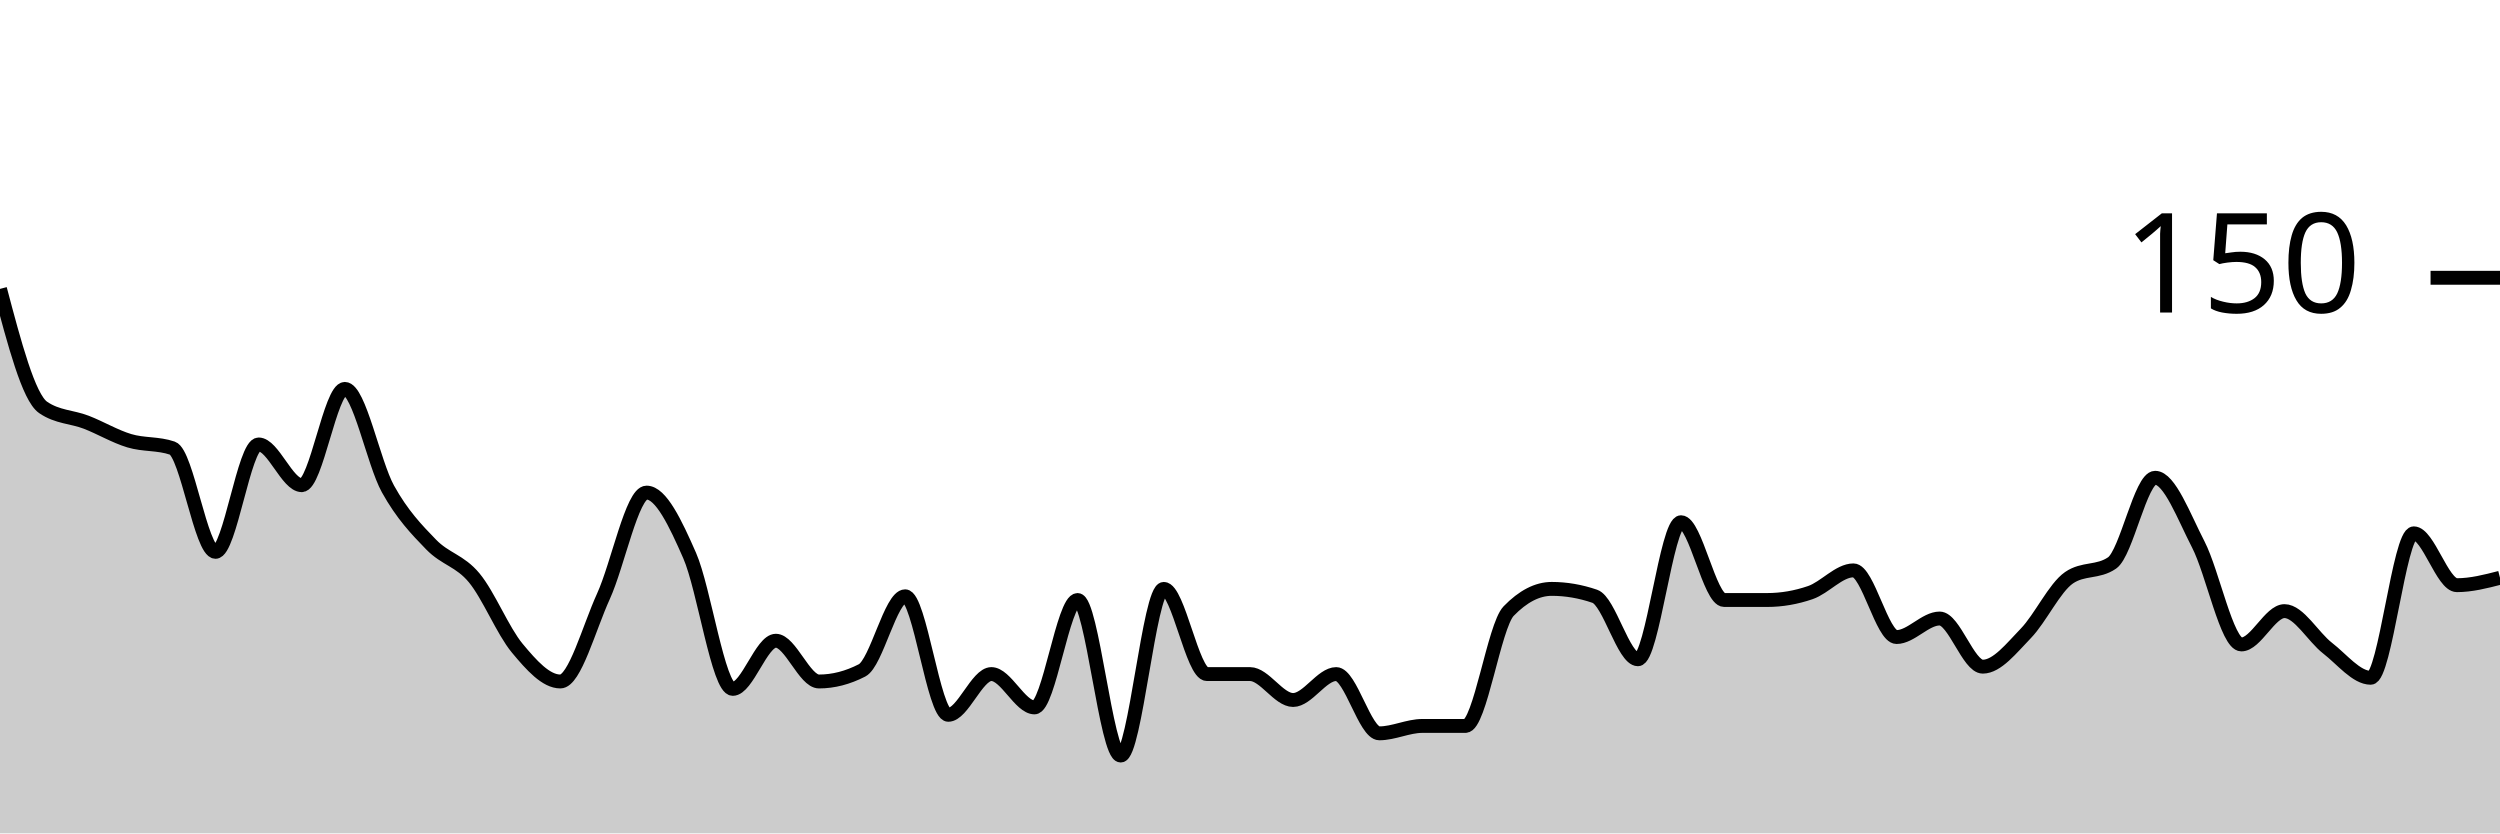
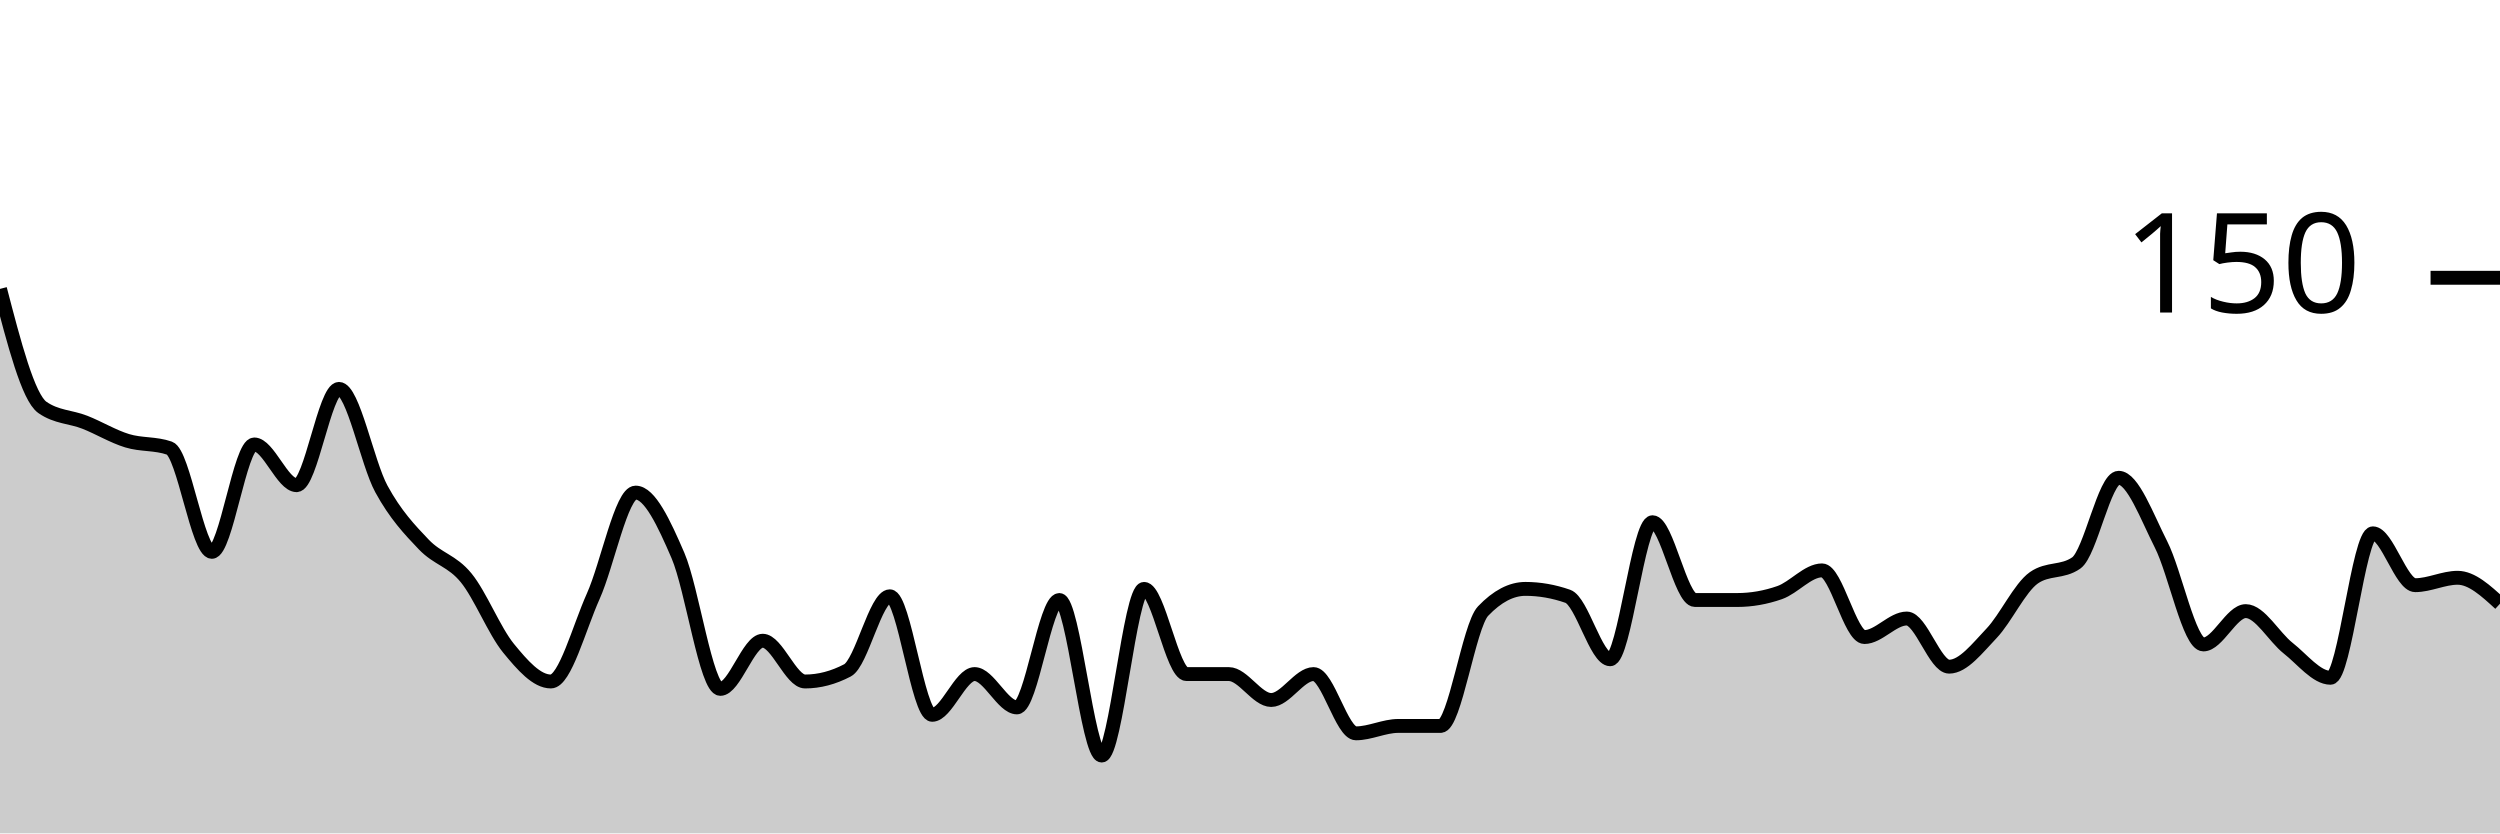
<svg xmlns="http://www.w3.org/2000/svg" viewBox="0 0 180 60">
  <g transform="translate(0,20)">
-     <path class="area" fill="rgba(0, 0, 0, 0.2)" d="M0,0.8C1.034,4.711,2.069,8.622,3.103,9.333C4.138,10.044,5.172,10,6.207,10.4C7.241,10.8,8.276,11.422,9.31,11.733C10.345,12.044,11.379,11.911,12.414,12.267C13.448,12.622,14.483,19.733,15.517,19.733C16.552,19.733,17.586,12,18.621,12C19.655,12,20.69,14.933,21.724,14.933C22.759,14.933,23.793,8,24.828,8C25.862,8,26.897,13.333,27.931,15.2C28.966,17.067,30,18.133,31.034,19.2C32.069,20.267,33.103,20.356,34.138,21.6C35.172,22.844,36.207,25.422,37.241,26.667C38.276,27.911,39.31,29.067,40.345,29.067C41.379,29.067,42.414,25.2,43.448,22.933C44.483,20.667,45.517,15.467,46.552,15.467C47.586,15.467,48.621,17.644,49.655,20C50.69,22.356,51.724,29.6,52.759,29.6C53.793,29.6,54.828,26.133,55.862,26.133C56.897,26.133,57.931,29.067,58.966,29.067C60,29.067,61.034,28.8,62.069,28.267C63.103,27.733,64.138,22.933,65.172,22.933C66.207,22.933,67.241,31.467,68.276,31.467C69.31,31.467,70.345,28.533,71.379,28.533C72.414,28.533,73.448,30.933,74.483,30.933C75.517,30.933,76.552,23.2,77.586,23.2C78.621,23.2,79.655,34.4,80.69,34.4C81.724,34.4,82.759,22.4,83.793,22.4C84.828,22.4,85.862,28.533,86.897,28.533C87.931,28.533,88.966,28.533,90,28.533C91.034,28.533,92.069,30.4,93.103,30.4C94.138,30.4,95.172,28.533,96.207,28.533C97.241,28.533,98.276,32.8,99.31,32.8C100.345,32.8,101.379,32.267,102.414,32.267C103.448,32.267,104.483,32.267,105.517,32.267C106.552,32.267,107.586,25.067,108.621,24C109.655,22.933,110.69,22.4,111.724,22.4C112.759,22.4,113.793,22.578,114.828,22.933C115.862,23.289,116.897,27.467,117.931,27.467C118.966,27.467,120,17.6,121.034,17.6C122.069,17.6,123.103,23.2,124.138,23.2C125.172,23.2,126.207,23.2,127.241,23.2C128.276,23.2,129.31,23.022,130.345,22.667C131.379,22.311,132.414,21.067,133.448,21.067C134.483,21.067,135.517,25.867,136.552,25.867C137.586,25.867,138.621,24.533,139.655,24.533C140.69,24.533,141.724,28,142.759,28C143.793,28,144.828,26.667,145.862,25.6C146.897,24.533,147.931,22.311,148.966,21.6C150,20.889,151.034,21.244,152.069,20.533C153.103,19.822,154.138,14.4,155.172,14.4C156.207,14.4,157.241,17.2,158.276,19.2C159.31,21.2,160.345,26.4,161.379,26.4C162.414,26.4,163.448,24,164.483,24C165.517,24,166.552,25.867,167.586,26.667C168.621,27.467,169.655,28.8,170.69,28.8C171.724,28.8,172.759,18.4,173.793,18.4C174.828,18.4,175.862,22.133,176.897,22.133C177.931,22.133,178.966,21.867,180,21.6L180,40C178.966,40,177.931,40,176.897,40C175.862,40,174.828,40,173.793,40C172.759,40,171.724,40,170.69,40C169.655,40,168.621,40,167.586,40C166.552,40,165.517,40,164.483,40C163.448,40,162.414,40,161.379,40C160.345,40,159.31,40,158.276,40C157.241,40,156.207,40,155.172,40C154.138,40,153.103,40,152.069,40C151.034,40,150,40,148.966,40C147.931,40,146.897,40,145.862,40C144.828,40,143.793,40,142.759,40C141.724,40,140.69,40,139.655,40C138.621,40,137.586,40,136.552,40C135.517,40,134.483,40,133.448,40C132.414,40,131.379,40,130.345,40C129.31,40,128.276,40,127.241,40C126.207,40,125.172,40,124.138,40C123.103,40,122.069,40,121.034,40C120,40,118.966,40,117.931,40C116.897,40,115.862,40,114.828,40C113.793,40,112.759,40,111.724,40C110.69,40,109.655,40,108.621,40C107.586,40,106.552,40,105.517,40C104.483,40,103.448,40,102.414,40C101.379,40,100.345,40,99.31,40C98.276,40,97.241,40,96.207,40C95.172,40,94.138,40,93.103,40C92.069,40,91.034,40,90,40C88.966,40,87.931,40,86.897,40C85.862,40,84.828,40,83.793,40C82.759,40,81.724,40,80.69,40C79.655,40,78.621,40,77.586,40C76.552,40,75.517,40,74.483,40C73.448,40,72.414,40,71.379,40C70.345,40,69.31,40,68.276,40C67.241,40,66.207,40,65.172,40C64.138,40,63.103,40,62.069,40C61.034,40,60,40,58.966,40C57.931,40,56.897,40,55.862,40C54.828,40,53.793,40,52.759,40C51.724,40,50.69,40,49.655,40C48.621,40,47.586,40,46.552,40C45.517,40,44.483,40,43.448,40C42.414,40,41.379,40,40.345,40C39.31,40,38.276,40,37.241,40C36.207,40,35.172,40,34.138,40C33.103,40,32.069,40,31.034,40C30,40,28.966,40,27.931,40C26.897,40,25.862,40,24.828,40C23.793,40,22.759,40,21.724,40C20.69,40,19.655,40,18.621,40C17.586,40,16.552,40,15.517,40C14.483,40,13.448,40,12.414,40C11.379,40,10.345,40,9.31,40C8.276,40,7.241,40,6.207,40C5.172,40,4.138,40,3.103,40C2.069,40,1.034,40,0,40Z" />
-     <path class="line" stroke="black" fill="none" d="M0,0.8C1.034,4.711,2.069,8.622,3.103,9.333C4.138,10.044,5.172,10,6.207,10.4C7.241,10.8,8.276,11.422,9.31,11.733C10.345,12.044,11.379,11.911,12.414,12.267C13.448,12.622,14.483,19.733,15.517,19.733C16.552,19.733,17.586,12,18.621,12C19.655,12,20.69,14.933,21.724,14.933C22.759,14.933,23.793,8,24.828,8C25.862,8,26.897,13.333,27.931,15.2C28.966,17.067,30,18.133,31.034,19.2C32.069,20.267,33.103,20.356,34.138,21.6C35.172,22.844,36.207,25.422,37.241,26.667C38.276,27.911,39.31,29.067,40.345,29.067C41.379,29.067,42.414,25.2,43.448,22.933C44.483,20.667,45.517,15.467,46.552,15.467C47.586,15.467,48.621,17.644,49.655,20C50.69,22.356,51.724,29.6,52.759,29.6C53.793,29.6,54.828,26.133,55.862,26.133C56.897,26.133,57.931,29.067,58.966,29.067C60,29.067,61.034,28.8,62.069,28.267C63.103,27.733,64.138,22.933,65.172,22.933C66.207,22.933,67.241,31.467,68.276,31.467C69.31,31.467,70.345,28.533,71.379,28.533C72.414,28.533,73.448,30.933,74.483,30.933C75.517,30.933,76.552,23.2,77.586,23.2C78.621,23.2,79.655,34.4,80.69,34.4C81.724,34.4,82.759,22.4,83.793,22.4C84.828,22.4,85.862,28.533,86.897,28.533C87.931,28.533,88.966,28.533,90,28.533C91.034,28.533,92.069,30.4,93.103,30.4C94.138,30.4,95.172,28.533,96.207,28.533C97.241,28.533,98.276,32.8,99.31,32.8C100.345,32.8,101.379,32.267,102.414,32.267C103.448,32.267,104.483,32.267,105.517,32.267C106.552,32.267,107.586,25.067,108.621,24C109.655,22.933,110.69,22.4,111.724,22.4C112.759,22.4,113.793,22.578,114.828,22.933C115.862,23.289,116.897,27.467,117.931,27.467C118.966,27.467,120,17.6,121.034,17.6C122.069,17.6,123.103,23.2,124.138,23.2C125.172,23.2,126.207,23.2,127.241,23.2C128.276,23.2,129.31,23.022,130.345,22.667C131.379,22.311,132.414,21.067,133.448,21.067C134.483,21.067,135.517,25.867,136.552,25.867C137.586,25.867,138.621,24.533,139.655,24.533C140.69,24.533,141.724,28,142.759,28C143.793,28,144.828,26.667,145.862,25.6C146.897,24.533,147.931,22.311,148.966,21.6C150,20.889,151.034,21.244,152.069,20.533C153.103,19.822,154.138,14.4,155.172,14.4C156.207,14.4,157.241,17.2,158.276,19.2C159.31,21.2,160.345,26.4,161.379,26.4C162.414,26.4,163.448,24,164.483,24C165.517,24,166.552,25.867,167.586,26.667C168.621,27.467,169.655,28.8,170.69,28.8C171.724,28.8,172.759,18.4,173.793,18.4C174.828,18.4,175.862,22.133,176.897,22.133C177.931,22.133,178.966,21.867,180,21.6" />
+     <path class="area" fill="rgba(0, 0, 0, 0.2)" d="M0,0.8C1.017,4.711,2.034,8.622,3.051,9.333C4.068,10.044,5.085,10,6.102,10.4C7.119,10.8,8.136,11.422,9.153,11.733C10.169,12.044,11.186,11.911,12.203,12.267C13.22,12.622,14.237,19.733,15.254,19.733C16.271,19.733,17.288,12,18.305,12C19.322,12,20.339,14.933,21.356,14.933C22.373,14.933,23.39,8,24.407,8C25.424,8,26.441,13.333,27.458,15.2C28.475,17.067,29.492,18.133,30.508,19.2C31.525,20.267,32.542,20.356,33.559,21.6C34.576,22.844,35.593,25.422,36.61,26.667C37.627,27.911,38.644,29.067,39.661,29.067C40.678,29.067,41.695,25.2,42.712,22.933C43.729,20.667,44.746,15.467,45.763,15.467C46.78,15.467,47.797,17.644,48.814,20C49.831,22.356,50.847,29.6,51.864,29.6C52.881,29.6,53.898,26.133,54.915,26.133C55.932,26.133,56.949,29.067,57.966,29.067C58.983,29.067,60,28.8,61.017,28.267C62.034,27.733,63.051,22.933,64.068,22.933C65.085,22.933,66.102,31.467,67.119,31.467C68.136,31.467,69.153,28.533,70.169,28.533C71.186,28.533,72.203,30.933,73.22,30.933C74.237,30.933,75.254,23.2,76.271,23.2C77.288,23.2,78.305,34.4,79.322,34.4C80.339,34.4,81.356,22.4,82.373,22.4C83.39,22.4,84.407,28.533,85.424,28.533C86.441,28.533,87.458,28.533,88.475,28.533C89.492,28.533,90.508,30.4,91.525,30.4C92.542,30.4,93.559,28.533,94.576,28.533C95.593,28.533,96.61,32.8,97.627,32.8C98.644,32.8,99.661,32.267,100.678,32.267C101.695,32.267,102.712,32.267,103.729,32.267C104.746,32.267,105.763,25.067,106.78,24C107.797,22.933,108.814,22.4,109.831,22.4C110.847,22.4,111.864,22.578,112.881,22.933C113.898,23.289,114.915,27.467,115.932,27.467C116.949,27.467,117.966,17.6,118.983,17.6C120,17.6,121.017,23.2,122.034,23.2C123.051,23.2,124.068,23.2,125.085,23.2C126.102,23.2,127.119,23.022,128.136,22.667C129.153,22.311,130.169,21.067,131.186,21.067C132.203,21.067,133.22,25.867,134.237,25.867C135.254,25.867,136.271,24.533,137.288,24.533C138.305,24.533,139.322,28,140.339,28C141.356,28,142.373,26.667,143.39,25.6C144.407,24.533,145.424,22.311,146.441,21.6C147.458,20.889,148.475,21.244,149.492,20.533C150.508,19.822,151.525,14.4,152.542,14.4C153.559,14.4,154.576,17.2,155.593,19.2C156.61,21.2,157.627,26.4,158.644,26.4C159.661,26.4,160.678,24,161.695,24C162.712,24,163.729,25.867,164.746,26.667C165.763,27.467,166.78,28.8,167.797,28.8C168.814,28.8,169.831,18.4,170.847,18.4C171.864,18.4,172.881,22.133,173.898,22.133C174.915,22.133,175.932,21.6,176.949,21.6C177.966,21.6,178.983,22.533,180,23.467L180,40C178.983,40,177.966,40,176.949,40C175.932,40,174.915,40,173.898,40C172.881,40,171.864,40,170.847,40C169.831,40,168.814,40,167.797,40C166.78,40,165.763,40,164.746,40C163.729,40,162.712,40,161.695,40C160.678,40,159.661,40,158.644,40C157.627,40,156.61,40,155.593,40C154.576,40,153.559,40,152.542,40C151.525,40,150.508,40,149.492,40C148.475,40,147.458,40,146.441,40C145.424,40,144.407,40,143.39,40C142.373,40,141.356,40,140.339,40C139.322,40,138.305,40,137.288,40C136.271,40,135.254,40,134.237,40C133.22,40,132.203,40,131.186,40C130.169,40,129.153,40,128.136,40C127.119,40,126.102,40,125.085,40C124.068,40,123.051,40,122.034,40C121.017,40,120,40,118.983,40C117.966,40,116.949,40,115.932,40C114.915,40,113.898,40,112.881,40C111.864,40,110.847,40,109.831,40C108.814,40,107.797,40,106.78,40C105.763,40,104.746,40,103.729,40C102.712,40,101.695,40,100.678,40C99.661,40,98.644,40,97.627,40C96.61,40,95.593,40,94.576,40C93.559,40,92.542,40,91.525,40C90.508,40,89.492,40,88.475,40C87.458,40,86.441,40,85.424,40C84.407,40,83.39,40,82.373,40C81.356,40,80.339,40,79.322,40C78.305,40,77.288,40,76.271,40C75.254,40,74.237,40,73.22,40C72.203,40,71.186,40,70.169,40C69.153,40,68.136,40,67.119,40C66.102,40,65.085,40,64.068,40C63.051,40,62.034,40,61.017,40C60,40,58.983,40,57.966,40C56.949,40,55.932,40,54.915,40C53.898,40,52.881,40,51.864,40C50.847,40,49.831,40,48.814,40C47.797,40,46.78,40,45.763,40C44.746,40,43.729,40,42.712,40C41.695,40,40.678,40,39.661,40C38.644,40,37.627,40,36.61,40C35.593,40,34.576,40,33.559,40C32.542,40,31.525,40,30.508,40C29.492,40,28.475,40,27.458,40C26.441,40,25.424,40,24.407,40C23.39,40,22.373,40,21.356,40C20.339,40,19.322,40,18.305,40C17.288,40,16.271,40,15.254,40C14.237,40,13.22,40,12.203,40C11.186,40,10.169,40,9.153,40C8.136,40,7.119,40,6.102,40C5.085,40,4.068,40,3.051,40C2.034,40,1.017,40,0,40Z" />
+     <path class="line" stroke="black" fill="none" d="M0,0.8C1.017,4.711,2.034,8.622,3.051,9.333C4.068,10.044,5.085,10,6.102,10.4C7.119,10.8,8.136,11.422,9.153,11.733C10.169,12.044,11.186,11.911,12.203,12.267C13.22,12.622,14.237,19.733,15.254,19.733C16.271,19.733,17.288,12,18.305,12C19.322,12,20.339,14.933,21.356,14.933C22.373,14.933,23.39,8,24.407,8C25.424,8,26.441,13.333,27.458,15.2C28.475,17.067,29.492,18.133,30.508,19.2C31.525,20.267,32.542,20.356,33.559,21.6C34.576,22.844,35.593,25.422,36.61,26.667C37.627,27.911,38.644,29.067,39.661,29.067C40.678,29.067,41.695,25.2,42.712,22.933C43.729,20.667,44.746,15.467,45.763,15.467C46.78,15.467,47.797,17.644,48.814,20C49.831,22.356,50.847,29.6,51.864,29.6C52.881,29.6,53.898,26.133,54.915,26.133C55.932,26.133,56.949,29.067,57.966,29.067C58.983,29.067,60,28.8,61.017,28.267C62.034,27.733,63.051,22.933,64.068,22.933C65.085,22.933,66.102,31.467,67.119,31.467C68.136,31.467,69.153,28.533,70.169,28.533C71.186,28.533,72.203,30.933,73.22,30.933C74.237,30.933,75.254,23.2,76.271,23.2C77.288,23.2,78.305,34.4,79.322,34.4C80.339,34.4,81.356,22.4,82.373,22.4C83.39,22.4,84.407,28.533,85.424,28.533C86.441,28.533,87.458,28.533,88.475,28.533C89.492,28.533,90.508,30.4,91.525,30.4C92.542,30.4,93.559,28.533,94.576,28.533C95.593,28.533,96.61,32.8,97.627,32.8C98.644,32.8,99.661,32.267,100.678,32.267C101.695,32.267,102.712,32.267,103.729,32.267C104.746,32.267,105.763,25.067,106.78,24C107.797,22.933,108.814,22.4,109.831,22.4C110.847,22.4,111.864,22.578,112.881,22.933C113.898,23.289,114.915,27.467,115.932,27.467C116.949,27.467,117.966,17.6,118.983,17.6C120,17.6,121.017,23.2,122.034,23.2C123.051,23.2,124.068,23.2,125.085,23.2C126.102,23.2,127.119,23.022,128.136,22.667C129.153,22.311,130.169,21.067,131.186,21.067C132.203,21.067,133.22,25.867,134.237,25.867C135.254,25.867,136.271,24.533,137.288,24.533C138.305,24.533,139.322,28,140.339,28C141.356,28,142.373,26.667,143.39,25.6C144.407,24.533,145.424,22.311,146.441,21.6C147.458,20.889,148.475,21.244,149.492,20.533C150.508,19.822,151.525,14.4,152.542,14.4C153.559,14.4,154.576,17.2,155.593,19.2C156.61,21.2,157.627,26.4,158.644,26.4C159.661,26.4,160.678,24,161.695,24C162.712,24,163.729,25.867,164.746,26.667C165.763,27.467,166.78,28.8,167.797,28.8C168.814,28.8,169.831,18.4,170.847,18.4C171.864,18.4,172.881,22.133,173.898,22.133C174.915,22.133,175.932,21.6,176.949,21.6C177.966,21.6,178.983,22.533,180,23.467" />
    <path class="axis-ceiling" stroke-width="1" stroke="black" fill="none" d="M175,0L180,0" />
    <text class="axis-ceiling-label" font-family="sans-serif" text-anchor="end" font-size="10px" x="170" y="2.5">150</text>
  </g>
</svg>
